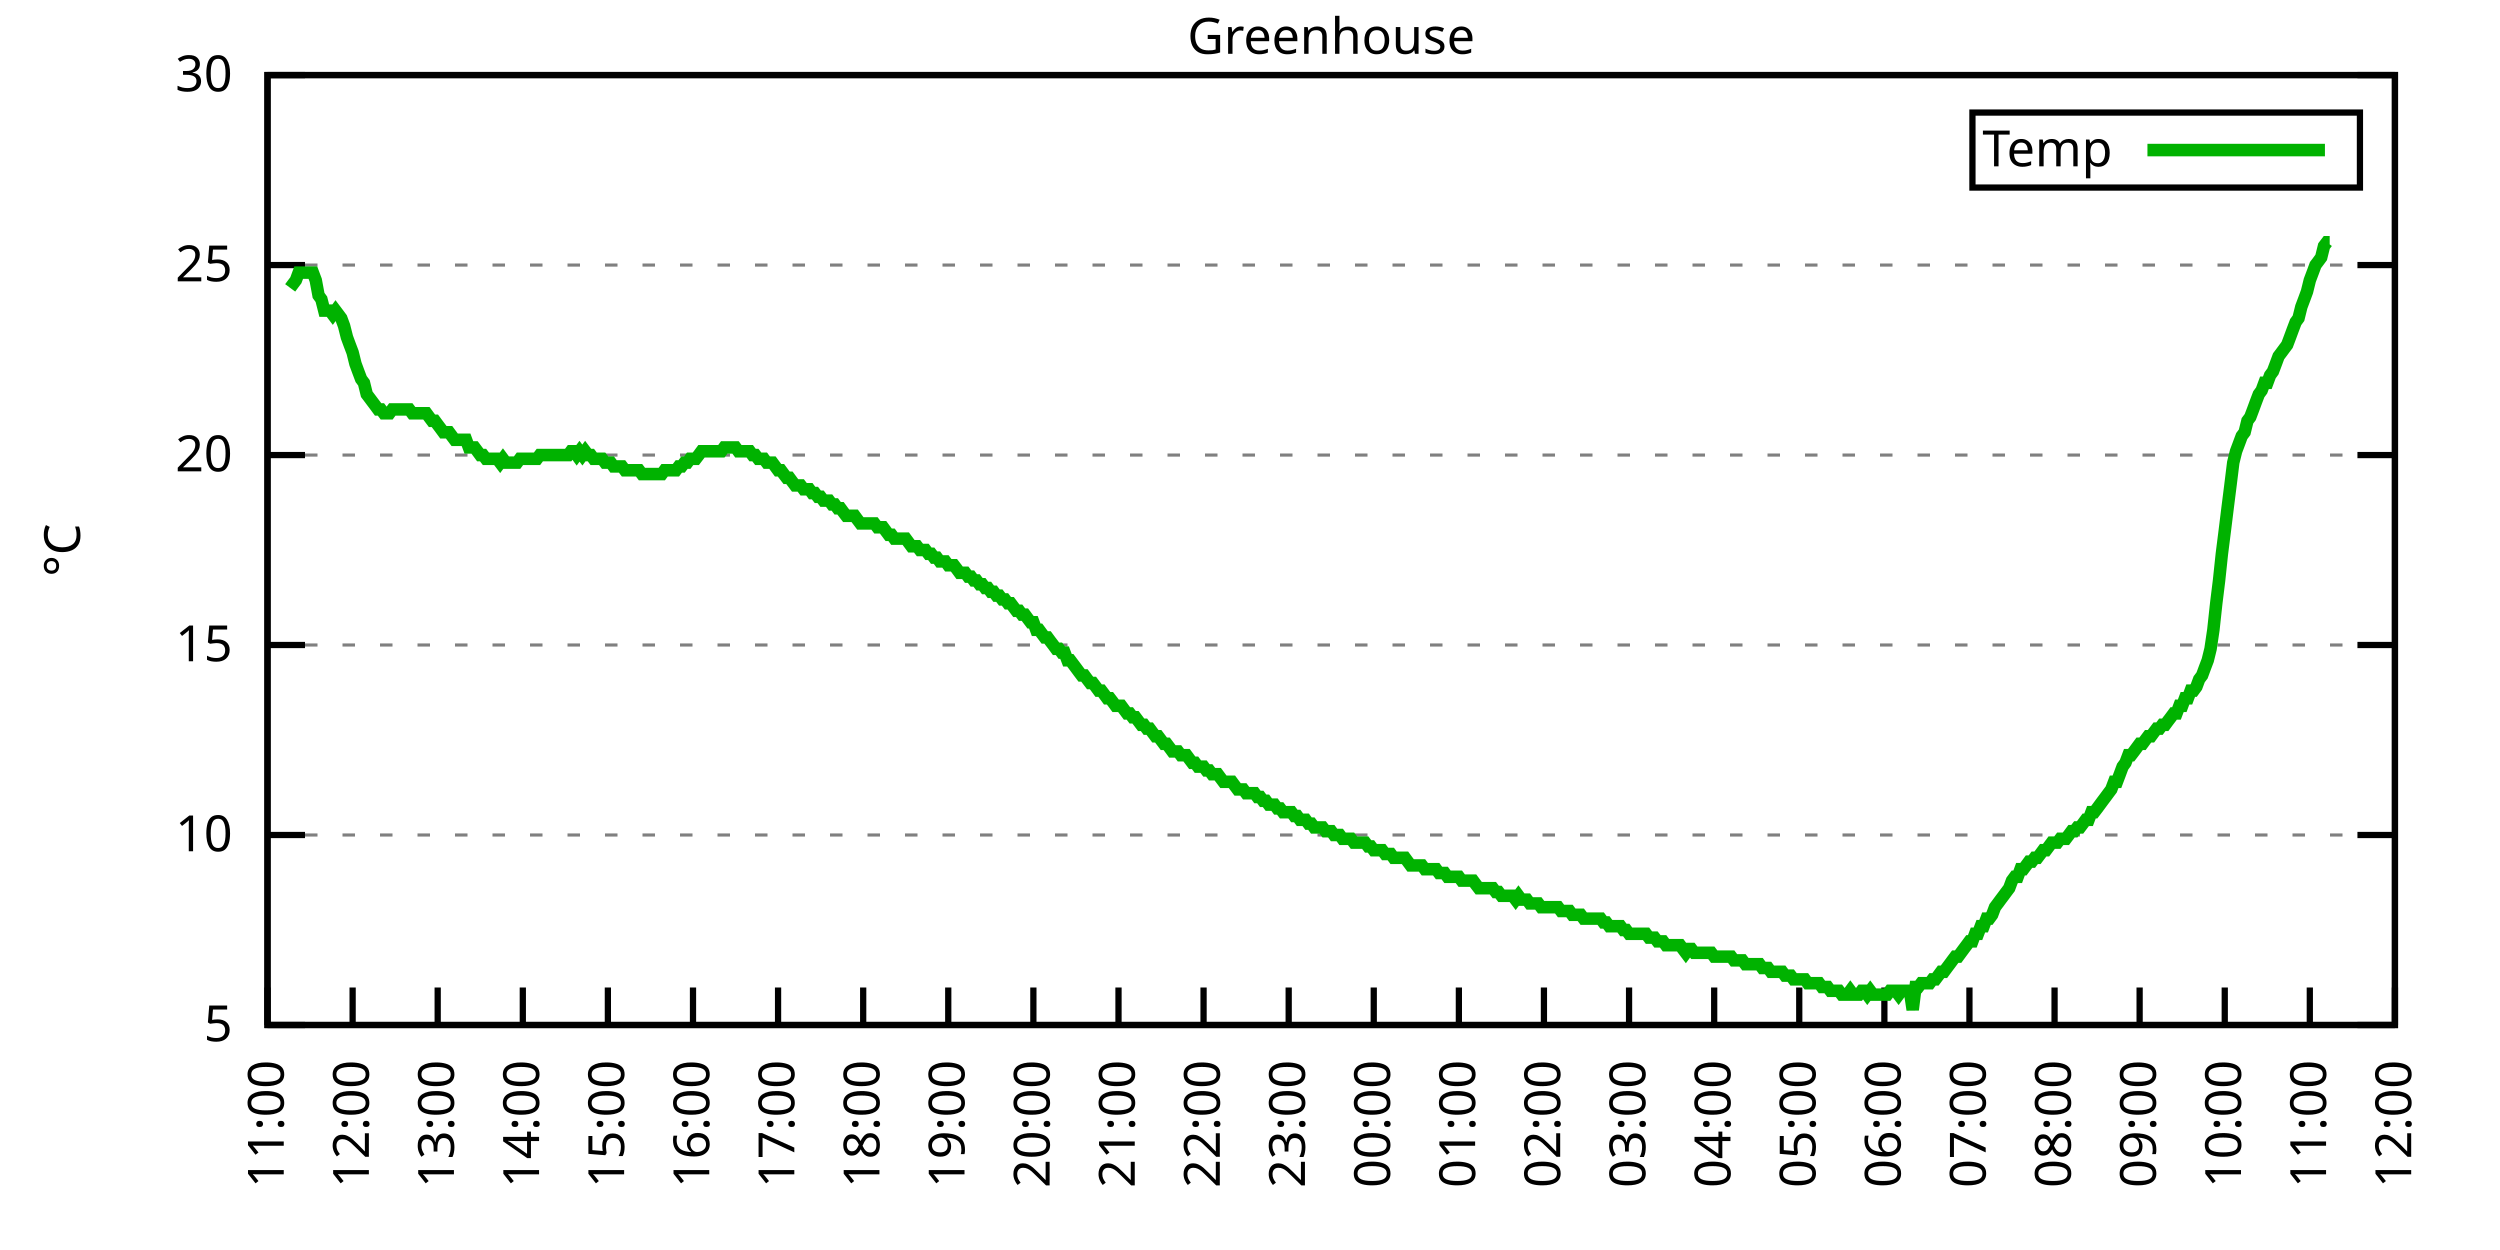
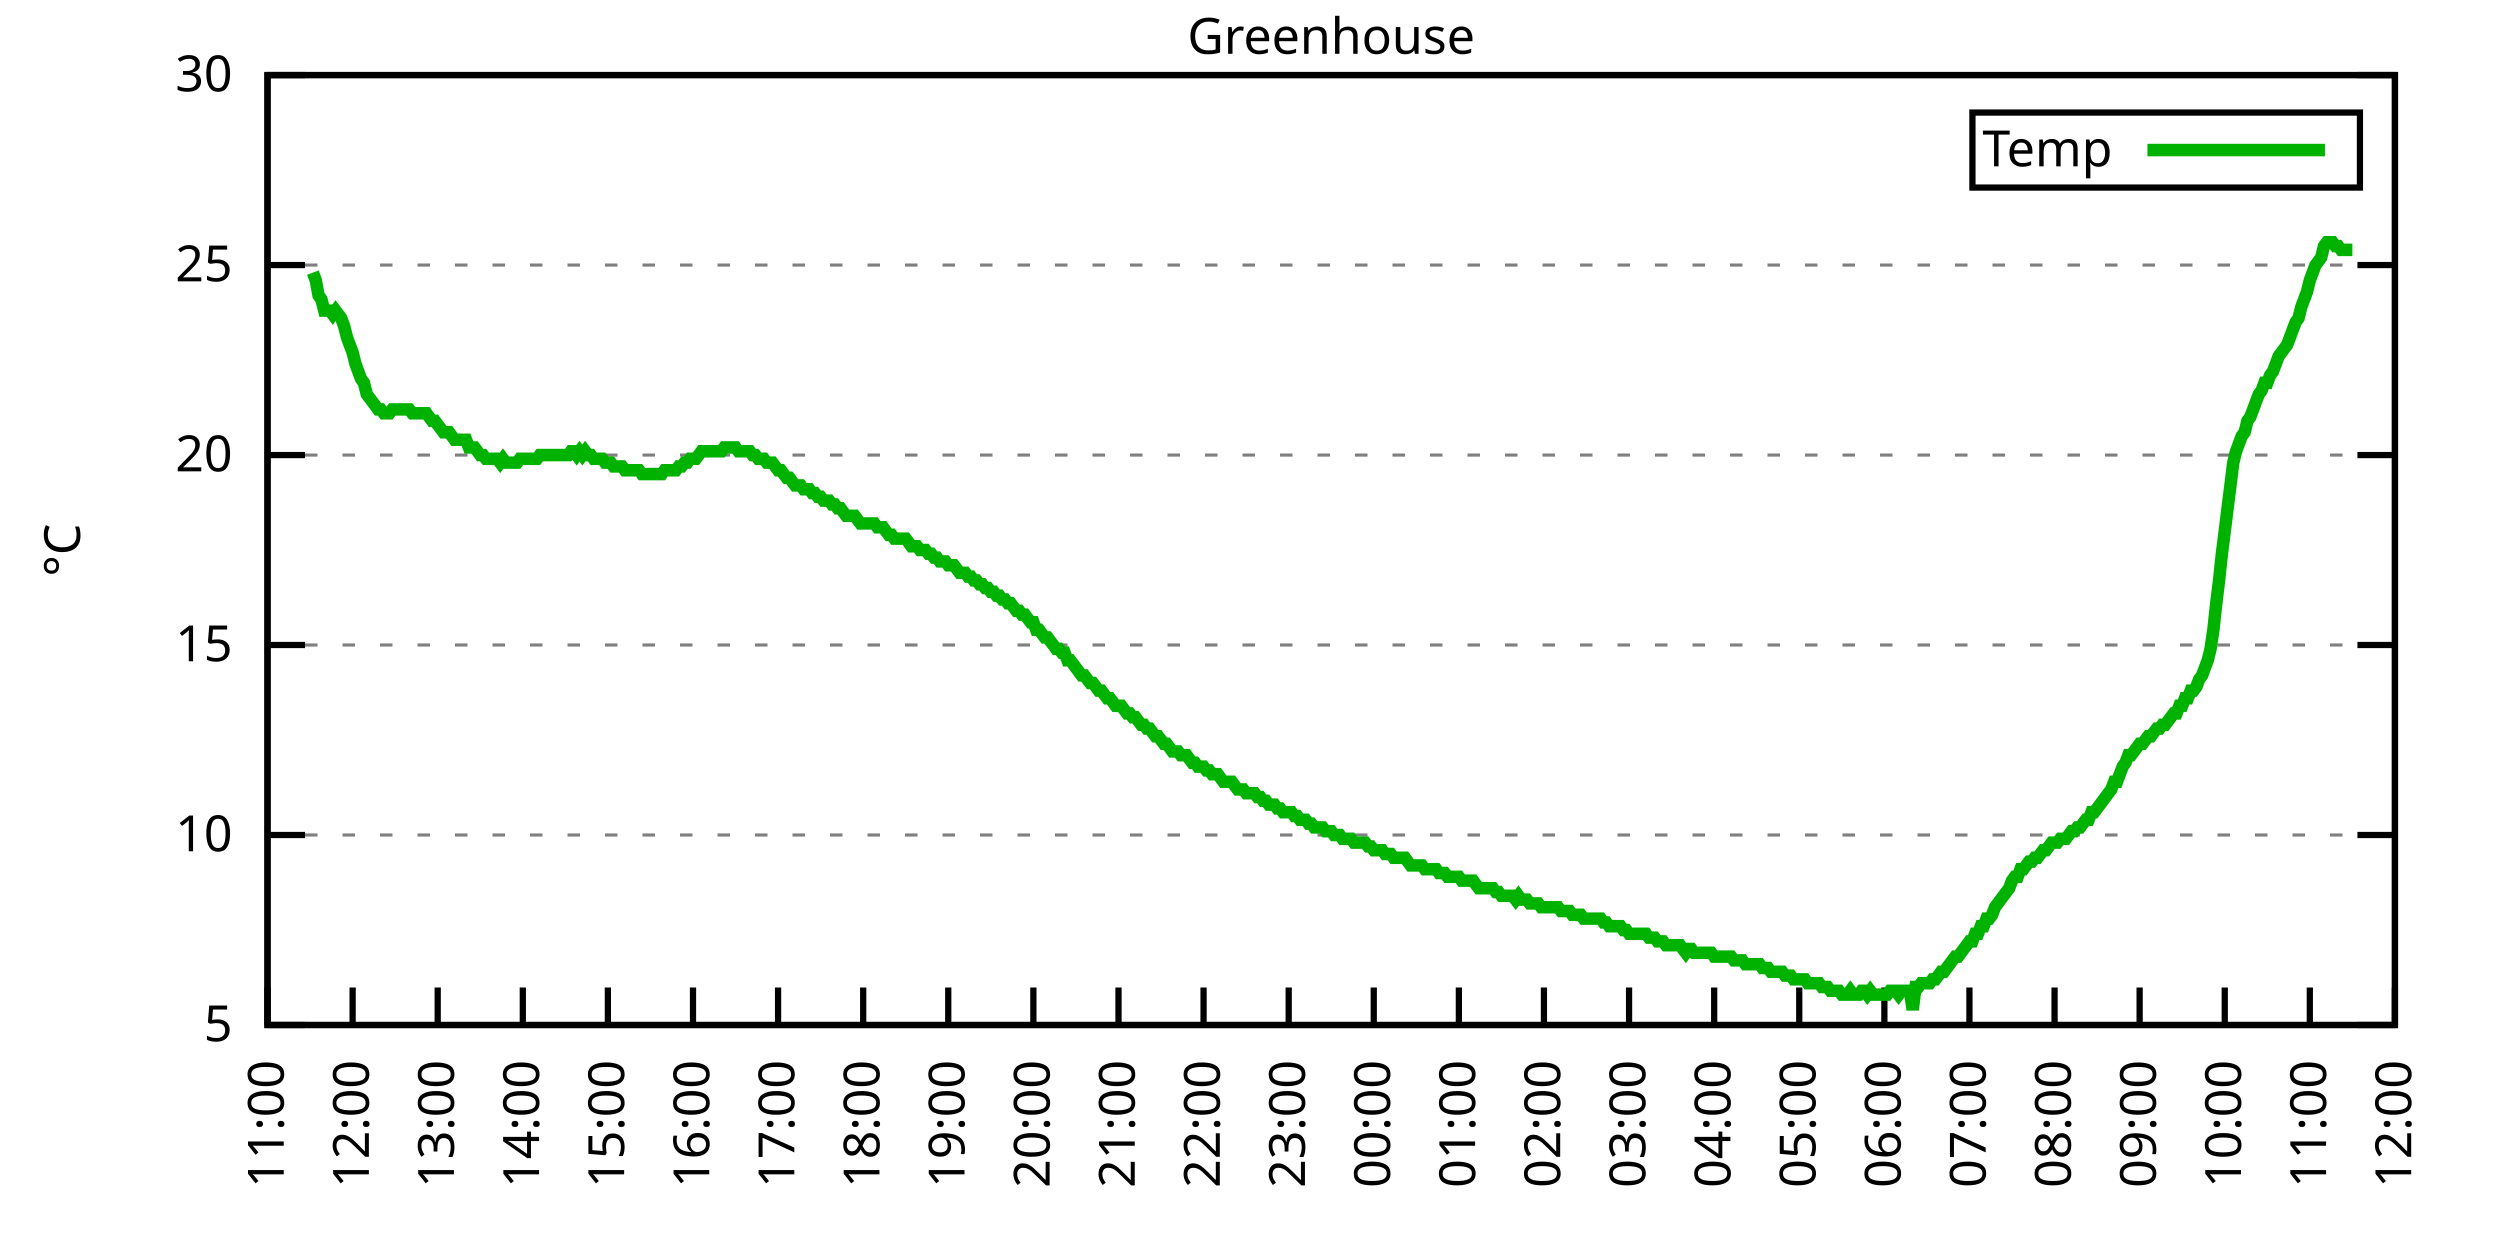
<svg xmlns="http://www.w3.org/2000/svg" xmlns:xlink="http://www.w3.org/1999/xlink" width="400" height="200" viewBox="0 0 400 200">
  <g id="gnuplot_canvas">
    <rect x="0" y="0" width="400" height="200" fill="none" />
    <defs>
      <circle id="gpDot" r="0.5" stroke-width="0.5" stroke="currentColor" />
      <path id="gpPt0" stroke-width="0.333" stroke="currentColor" d="M-1,0 h2 M0,-1 v2" />
      <path id="gpPt1" stroke-width="0.333" stroke="currentColor" d="M-1,-1 L1,1 M1,-1 L-1,1" />
      <path id="gpPt2" stroke-width="0.333" stroke="currentColor" d="M-1,0 L1,0 M0,-1 L0,1 M-1,-1 L1,1 M-1,1 L1,-1" />
      <rect id="gpPt3" stroke-width="0.333" stroke="currentColor" x="-1" y="-1" width="2" height="2" />
      <rect id="gpPt4" stroke-width="0.333" stroke="currentColor" fill="currentColor" x="-1" y="-1" width="2" height="2" />
      <circle id="gpPt5" stroke-width="0.333" stroke="currentColor" cx="0" cy="0" r="1" />
      <use xlink:href="#gpPt5" id="gpPt6" fill="currentColor" stroke="none" />
      <path id="gpPt7" stroke-width="0.333" stroke="currentColor" d="M0,-1.33 L-1.33,0.67 L1.33,0.67 z" />
      <use xlink:href="#gpPt7" id="gpPt8" fill="currentColor" stroke="none" />
      <use xlink:href="#gpPt7" id="gpPt9" stroke="currentColor" transform="rotate(180)" />
      <use xlink:href="#gpPt9" id="gpPt10" fill="currentColor" stroke="none" />
      <use xlink:href="#gpPt3" id="gpPt11" stroke="currentColor" transform="rotate(45)" />
      <use xlink:href="#gpPt11" id="gpPt12" fill="currentColor" stroke="none" />
      <path id="gpPt13" stroke-width="0.333" stroke="currentColor" d="M0,1.330 L1.265,0.411 L0.782,-1.067 L-0.782,-1.076 L-1.265,0.411 z" />
      <use xlink:href="#gpPt13" id="gpPt14" fill="currentColor" stroke="none" />
      <filter id="textbox" filterUnits="objectBoundingBox" x="0" y="0" height="1" width="1">
        <feFlood flood-color="white" flood-opacity="1" result="bgnd" />
        <feComposite in="SourceGraphic" in2="bgnd" operator="atop" />
      </filter>
      <filter id="greybox" filterUnits="objectBoundingBox" x="0" y="0" height="1" width="1">
        <feFlood flood-color="lightgrey" flood-opacity="1" result="grey" />
        <feComposite in="SourceGraphic" in2="grey" operator="atop" />
      </filter>
    </defs>
    <g fill="none" color="white" stroke="currentColor" stroke-width="1.00" stroke-linecap="butt" stroke-linejoin="miter">
</g>
    <g fill="none" color="black" stroke="currentColor" stroke-width="1.00" stroke-linecap="butt" stroke-linejoin="miter">
      <g stroke="none" shape-rendering="crispEdges">
        <polygon fill="rgb(255, 255, 255)" points="42.80,164.00 383.18,164.00 383.18,12.02 42.80,12.02 " />
      </g>
    </g>
    <g fill="none" color="black" stroke="currentColor" stroke-width="1.00" stroke-linecap="butt" stroke-linejoin="miter">
</g>
    <g fill="none" color="black" stroke="black" stroke-width="0.50" stroke-linecap="butt" stroke-linejoin="miter">
</g>
    <g fill="none" color="gray" stroke="currentColor" stroke-width="0.50" stroke-linecap="butt" stroke-linejoin="miter">
      <path stroke="gray" stroke-dasharray="2,4" class="gridline" d="M42.80,164.00 L383.19,164.00  " />
    </g>
    <g fill="none" color="gray" stroke="gray" stroke-width="1.00" stroke-linecap="butt" stroke-linejoin="miter">
</g>
    <g fill="none" color="black" stroke="currentColor" stroke-width="1.00" stroke-linecap="butt" stroke-linejoin="miter">
      <path stroke="black" d="M42.80,164.00 L48.80,164.00 M383.19,164.00 L377.19,164.00  " />
      <g transform="translate(37.20,166.60)" stroke="none" fill="black" font-family="Sans" font-size="8.00" text-anchor="end">
        <text>
          <tspan font-family="Sans"> 5</tspan>
        </text>
      </g>
    </g>
    <g fill="none" color="black" stroke="currentColor" stroke-width="1.00" stroke-linecap="butt" stroke-linejoin="miter">
</g>
    <g fill="none" color="black" stroke="black" stroke-width="0.50" stroke-linecap="butt" stroke-linejoin="miter">
</g>
    <g fill="none" color="gray" stroke="currentColor" stroke-width="0.50" stroke-linecap="butt" stroke-linejoin="miter">
      <path stroke="gray" stroke-dasharray="2,4" class="gridline" d="M42.80,133.60 L383.19,133.60  " />
    </g>
    <g fill="none" color="gray" stroke="gray" stroke-width="1.00" stroke-linecap="butt" stroke-linejoin="miter">
</g>
    <g fill="none" color="black" stroke="currentColor" stroke-width="1.00" stroke-linecap="butt" stroke-linejoin="miter">
      <path stroke="black" d="M42.80,133.60 L48.80,133.60 M383.19,133.60 L377.19,133.60  " />
      <g transform="translate(37.20,136.20)" stroke="none" fill="black" font-family="Sans" font-size="8.00" text-anchor="end">
        <text>
          <tspan font-family="Sans"> 10</tspan>
        </text>
      </g>
    </g>
    <g fill="none" color="black" stroke="currentColor" stroke-width="1.00" stroke-linecap="butt" stroke-linejoin="miter">
</g>
    <g fill="none" color="black" stroke="black" stroke-width="0.50" stroke-linecap="butt" stroke-linejoin="miter">
</g>
    <g fill="none" color="gray" stroke="currentColor" stroke-width="0.50" stroke-linecap="butt" stroke-linejoin="miter">
      <path stroke="gray" stroke-dasharray="2,4" class="gridline" d="M42.80,103.20 L383.19,103.20  " />
    </g>
    <g fill="none" color="gray" stroke="gray" stroke-width="1.00" stroke-linecap="butt" stroke-linejoin="miter">
</g>
    <g fill="none" color="black" stroke="currentColor" stroke-width="1.00" stroke-linecap="butt" stroke-linejoin="miter">
      <path stroke="black" d="M42.80,103.20 L48.80,103.20 M383.19,103.20 L377.19,103.20  " />
      <g transform="translate(37.20,105.80)" stroke="none" fill="black" font-family="Sans" font-size="8.00" text-anchor="end">
        <text>
          <tspan font-family="Sans"> 15</tspan>
        </text>
      </g>
    </g>
    <g fill="none" color="black" stroke="currentColor" stroke-width="1.00" stroke-linecap="butt" stroke-linejoin="miter">
</g>
    <g fill="none" color="black" stroke="black" stroke-width="0.50" stroke-linecap="butt" stroke-linejoin="miter">
</g>
    <g fill="none" color="gray" stroke="currentColor" stroke-width="0.50" stroke-linecap="butt" stroke-linejoin="miter">
      <path stroke="gray" stroke-dasharray="2,4" class="gridline" d="M42.80,72.81 L383.19,72.81  " />
    </g>
    <g fill="none" color="gray" stroke="gray" stroke-width="1.00" stroke-linecap="butt" stroke-linejoin="miter">
</g>
    <g fill="none" color="black" stroke="currentColor" stroke-width="1.00" stroke-linecap="butt" stroke-linejoin="miter">
      <path stroke="black" d="M42.80,72.81 L48.80,72.81 M383.19,72.81 L377.19,72.81  " />
      <g transform="translate(37.20,75.41)" stroke="none" fill="black" font-family="Sans" font-size="8.00" text-anchor="end">
        <text>
          <tspan font-family="Sans"> 20</tspan>
        </text>
      </g>
    </g>
    <g fill="none" color="black" stroke="currentColor" stroke-width="1.00" stroke-linecap="butt" stroke-linejoin="miter">
</g>
    <g fill="none" color="black" stroke="black" stroke-width="0.50" stroke-linecap="butt" stroke-linejoin="miter">
</g>
    <g fill="none" color="gray" stroke="currentColor" stroke-width="0.50" stroke-linecap="butt" stroke-linejoin="miter">
      <path stroke="gray" stroke-dasharray="2,4" class="gridline" d="M42.80,42.41 L383.19,42.41  " />
    </g>
    <g fill="none" color="gray" stroke="gray" stroke-width="1.00" stroke-linecap="butt" stroke-linejoin="miter">
</g>
    <g fill="none" color="black" stroke="currentColor" stroke-width="1.00" stroke-linecap="butt" stroke-linejoin="miter">
      <path stroke="black" d="M42.80,42.41 L48.80,42.41 M383.19,42.41 L377.19,42.41  " />
      <g transform="translate(37.20,45.01)" stroke="none" fill="black" font-family="Sans" font-size="8.00" text-anchor="end">
        <text>
          <tspan font-family="Sans"> 25</tspan>
        </text>
      </g>
    </g>
    <g fill="none" color="black" stroke="currentColor" stroke-width="1.00" stroke-linecap="butt" stroke-linejoin="miter">
</g>
    <g fill="none" color="black" stroke="black" stroke-width="0.50" stroke-linecap="butt" stroke-linejoin="miter">
</g>
    <g fill="none" color="gray" stroke="currentColor" stroke-width="0.50" stroke-linecap="butt" stroke-linejoin="miter">
      <path stroke="gray" stroke-dasharray="2,4" class="gridline" d="M42.80,12.01 L383.19,12.01  " />
    </g>
    <g fill="none" color="gray" stroke="gray" stroke-width="1.00" stroke-linecap="butt" stroke-linejoin="miter">
</g>
    <g fill="none" color="black" stroke="currentColor" stroke-width="1.00" stroke-linecap="butt" stroke-linejoin="miter">
      <path stroke="black" d="M42.80,12.01 L48.80,12.01 M383.19,12.01 L377.19,12.01  " />
      <g transform="translate(37.20,14.61)" stroke="none" fill="black" font-family="Sans" font-size="8.00" text-anchor="end">
        <text>
          <tspan font-family="Sans"> 30</tspan>
        </text>
      </g>
    </g>
    <g fill="none" color="black" stroke="currentColor" stroke-width="1.00" stroke-linecap="butt" stroke-linejoin="miter">
      <path stroke="black" d="M42.80,164.00 L42.80,158.00  " />
      <g transform="translate(45.40,169.60) rotate(270.00)" stroke="none" fill="black" font-family="Sans" font-size="8.00" text-anchor="end">
        <text>
          <tspan font-family="Sans">11:00</tspan>
        </text>
      </g>
    </g>
    <g fill="none" color="black" stroke="currentColor" stroke-width="1.00" stroke-linecap="butt" stroke-linejoin="miter">
      <path stroke="black" d="M56.42,164.00 L56.42,158.00  " />
      <g transform="translate(59.02,169.60) rotate(270.00)" stroke="none" fill="black" font-family="Sans" font-size="8.00" text-anchor="end">
        <text>
          <tspan font-family="Sans">12:00</tspan>
        </text>
      </g>
    </g>
    <g fill="none" color="black" stroke="currentColor" stroke-width="1.00" stroke-linecap="butt" stroke-linejoin="miter">
      <path stroke="black" d="M70.03,164.00 L70.03,158.00  " />
      <g transform="translate(72.63,169.60) rotate(270.00)" stroke="none" fill="black" font-family="Sans" font-size="8.00" text-anchor="end">
        <text>
          <tspan font-family="Sans">13:00</tspan>
        </text>
      </g>
    </g>
    <g fill="none" color="black" stroke="currentColor" stroke-width="1.00" stroke-linecap="butt" stroke-linejoin="miter">
      <path stroke="black" d="M83.65,164.00 L83.65,158.00  " />
      <g transform="translate(86.25,169.60) rotate(270.00)" stroke="none" fill="black" font-family="Sans" font-size="8.00" text-anchor="end">
        <text>
          <tspan font-family="Sans">14:00</tspan>
        </text>
      </g>
    </g>
    <g fill="none" color="black" stroke="currentColor" stroke-width="1.00" stroke-linecap="butt" stroke-linejoin="miter">
      <path stroke="black" d="M97.26,164.00 L97.26,158.00  " />
      <g transform="translate(99.86,169.60) rotate(270.00)" stroke="none" fill="black" font-family="Sans" font-size="8.00" text-anchor="end">
        <text>
          <tspan font-family="Sans">15:00</tspan>
        </text>
      </g>
    </g>
    <g fill="none" color="black" stroke="currentColor" stroke-width="1.00" stroke-linecap="butt" stroke-linejoin="miter">
      <path stroke="black" d="M110.88,164.00 L110.88,158.00  " />
      <g transform="translate(113.48,169.60) rotate(270.00)" stroke="none" fill="black" font-family="Sans" font-size="8.00" text-anchor="end">
        <text>
          <tspan font-family="Sans">16:00</tspan>
        </text>
      </g>
    </g>
    <g fill="none" color="black" stroke="currentColor" stroke-width="1.00" stroke-linecap="butt" stroke-linejoin="miter">
      <path stroke="black" d="M124.49,164.00 L124.49,158.00  " />
      <g transform="translate(127.09,169.60) rotate(270.00)" stroke="none" fill="black" font-family="Sans" font-size="8.00" text-anchor="end">
        <text>
          <tspan font-family="Sans">17:00</tspan>
        </text>
      </g>
    </g>
    <g fill="none" color="black" stroke="currentColor" stroke-width="1.00" stroke-linecap="butt" stroke-linejoin="miter">
      <path stroke="black" d="M138.11,164.00 L138.11,158.00  " />
      <g transform="translate(140.71,169.60) rotate(270.00)" stroke="none" fill="black" font-family="Sans" font-size="8.00" text-anchor="end">
        <text>
          <tspan font-family="Sans">18:00</tspan>
        </text>
      </g>
    </g>
    <g fill="none" color="black" stroke="currentColor" stroke-width="1.00" stroke-linecap="butt" stroke-linejoin="miter">
      <path stroke="black" d="M151.72,164.00 L151.72,158.00  " />
      <g transform="translate(154.32,169.60) rotate(270.00)" stroke="none" fill="black" font-family="Sans" font-size="8.00" text-anchor="end">
        <text>
          <tspan font-family="Sans">19:00</tspan>
        </text>
      </g>
    </g>
    <g fill="none" color="black" stroke="currentColor" stroke-width="1.00" stroke-linecap="butt" stroke-linejoin="miter">
      <path stroke="black" d="M165.34,164.00 L165.34,158.00  " />
      <g transform="translate(167.94,169.60) rotate(270.00)" stroke="none" fill="black" font-family="Sans" font-size="8.00" text-anchor="end">
        <text>
          <tspan font-family="Sans">20:00</tspan>
        </text>
      </g>
    </g>
    <g fill="none" color="black" stroke="currentColor" stroke-width="1.00" stroke-linecap="butt" stroke-linejoin="miter">
      <path stroke="black" d="M178.96,164.00 L178.96,158.00  " />
      <g transform="translate(181.56,169.60) rotate(270.00)" stroke="none" fill="black" font-family="Sans" font-size="8.00" text-anchor="end">
        <text>
          <tspan font-family="Sans">21:00</tspan>
        </text>
      </g>
    </g>
    <g fill="none" color="black" stroke="currentColor" stroke-width="1.00" stroke-linecap="butt" stroke-linejoin="miter">
      <path stroke="black" d="M192.57,164.00 L192.57,158.00  " />
      <g transform="translate(195.17,169.60) rotate(270.00)" stroke="none" fill="black" font-family="Sans" font-size="8.00" text-anchor="end">
        <text>
          <tspan font-family="Sans">22:00</tspan>
        </text>
      </g>
    </g>
    <g fill="none" color="black" stroke="currentColor" stroke-width="1.00" stroke-linecap="butt" stroke-linejoin="miter">
      <path stroke="black" d="M206.19,164.00 L206.19,158.00  " />
      <g transform="translate(208.79,169.60) rotate(270.00)" stroke="none" fill="black" font-family="Sans" font-size="8.00" text-anchor="end">
        <text>
          <tspan font-family="Sans">23:00</tspan>
        </text>
      </g>
    </g>
    <g fill="none" color="black" stroke="currentColor" stroke-width="1.00" stroke-linecap="butt" stroke-linejoin="miter">
      <path stroke="black" d="M219.80,164.00 L219.80,158.00  " />
      <g transform="translate(222.40,169.60) rotate(270.00)" stroke="none" fill="black" font-family="Sans" font-size="8.00" text-anchor="end">
        <text>
          <tspan font-family="Sans">00:00</tspan>
        </text>
      </g>
    </g>
    <g fill="none" color="black" stroke="currentColor" stroke-width="1.00" stroke-linecap="butt" stroke-linejoin="miter">
      <path stroke="black" d="M233.42,164.00 L233.42,158.00  " />
      <g transform="translate(236.02,169.60) rotate(270.00)" stroke="none" fill="black" font-family="Sans" font-size="8.00" text-anchor="end">
        <text>
          <tspan font-family="Sans">01:00</tspan>
        </text>
      </g>
    </g>
    <g fill="none" color="black" stroke="currentColor" stroke-width="1.00" stroke-linecap="butt" stroke-linejoin="miter">
      <path stroke="black" d="M247.03,164.00 L247.03,158.00  " />
      <g transform="translate(249.63,169.60) rotate(270.00)" stroke="none" fill="black" font-family="Sans" font-size="8.00" text-anchor="end">
        <text>
          <tspan font-family="Sans">02:00</tspan>
        </text>
      </g>
    </g>
    <g fill="none" color="black" stroke="currentColor" stroke-width="1.00" stroke-linecap="butt" stroke-linejoin="miter">
      <path stroke="black" d="M260.65,164.00 L260.65,158.00  " />
      <g transform="translate(263.25,169.60) rotate(270.00)" stroke="none" fill="black" font-family="Sans" font-size="8.00" text-anchor="end">
        <text>
          <tspan font-family="Sans">03:00</tspan>
        </text>
      </g>
    </g>
    <g fill="none" color="black" stroke="currentColor" stroke-width="1.00" stroke-linecap="butt" stroke-linejoin="miter">
      <path stroke="black" d="M274.27,164.00 L274.27,158.00  " />
      <g transform="translate(276.87,169.60) rotate(270.00)" stroke="none" fill="black" font-family="Sans" font-size="8.00" text-anchor="end">
        <text>
          <tspan font-family="Sans">04:00</tspan>
        </text>
      </g>
    </g>
    <g fill="none" color="black" stroke="currentColor" stroke-width="1.00" stroke-linecap="butt" stroke-linejoin="miter">
      <path stroke="black" d="M287.88,164.00 L287.88,158.00  " />
      <g transform="translate(290.48,169.60) rotate(270.00)" stroke="none" fill="black" font-family="Sans" font-size="8.00" text-anchor="end">
        <text>
          <tspan font-family="Sans">05:00</tspan>
        </text>
      </g>
    </g>
    <g fill="none" color="black" stroke="currentColor" stroke-width="1.00" stroke-linecap="butt" stroke-linejoin="miter">
      <path stroke="black" d="M301.50,164.00 L301.50,158.00  " />
      <g transform="translate(304.10,169.60) rotate(270.00)" stroke="none" fill="black" font-family="Sans" font-size="8.00" text-anchor="end">
        <text>
          <tspan font-family="Sans">06:00</tspan>
        </text>
      </g>
    </g>
    <g fill="none" color="black" stroke="currentColor" stroke-width="1.00" stroke-linecap="butt" stroke-linejoin="miter">
      <path stroke="black" d="M315.11,164.00 L315.11,158.00  " />
      <g transform="translate(317.71,169.60) rotate(270.00)" stroke="none" fill="black" font-family="Sans" font-size="8.00" text-anchor="end">
        <text>
          <tspan font-family="Sans">07:00</tspan>
        </text>
      </g>
    </g>
    <g fill="none" color="black" stroke="currentColor" stroke-width="1.00" stroke-linecap="butt" stroke-linejoin="miter">
      <path stroke="black" d="M328.73,164.00 L328.73,158.00  " />
      <g transform="translate(331.33,169.60) rotate(270.00)" stroke="none" fill="black" font-family="Sans" font-size="8.00" text-anchor="end">
        <text>
          <tspan font-family="Sans">08:00</tspan>
        </text>
      </g>
    </g>
    <g fill="none" color="black" stroke="currentColor" stroke-width="1.00" stroke-linecap="butt" stroke-linejoin="miter">
      <path stroke="black" d="M342.34,164.00 L342.34,158.00  " />
      <g transform="translate(344.94,169.60) rotate(270.00)" stroke="none" fill="black" font-family="Sans" font-size="8.00" text-anchor="end">
        <text>
          <tspan font-family="Sans">09:00</tspan>
        </text>
      </g>
    </g>
    <g fill="none" color="black" stroke="currentColor" stroke-width="1.00" stroke-linecap="butt" stroke-linejoin="miter">
      <path stroke="black" d="M355.96,164.00 L355.96,158.00  " />
      <g transform="translate(358.56,169.60) rotate(270.00)" stroke="none" fill="black" font-family="Sans" font-size="8.00" text-anchor="end">
        <text>
          <tspan font-family="Sans">10:00</tspan>
        </text>
      </g>
    </g>
    <g fill="none" color="black" stroke="currentColor" stroke-width="1.00" stroke-linecap="butt" stroke-linejoin="miter">
      <path stroke="black" d="M369.57,164.00 L369.57,158.00  " />
      <g transform="translate(372.17,169.60) rotate(270.00)" stroke="none" fill="black" font-family="Sans" font-size="8.00" text-anchor="end">
        <text>
          <tspan font-family="Sans">11:00</tspan>
        </text>
      </g>
    </g>
    <g fill="none" color="black" stroke="currentColor" stroke-width="1.00" stroke-linecap="butt" stroke-linejoin="miter">
      <path stroke="black" d="M383.19,164.00 L383.19,158.00  " />
      <g transform="translate(385.79,169.60) rotate(270.00)" stroke="none" fill="black" font-family="Sans" font-size="8.00" text-anchor="end">
        <text>
          <tspan font-family="Sans">12:00</tspan>
        </text>
      </g>
    </g>
    <g fill="none" color="black" stroke="currentColor" stroke-width="1.00" stroke-linecap="butt" stroke-linejoin="miter">
</g>
    <g fill="none" color="black" stroke="currentColor" stroke-width="1.00" stroke-linecap="butt" stroke-linejoin="miter">
      <path stroke="black" d="M42.80,12.01 L42.80,164.00 L383.19,164.00 L383.19,12.01 L42.80,12.01 Z  " />
    </g>
    <g fill="none" color="black" stroke="currentColor" stroke-width="1.00" stroke-linecap="butt" stroke-linejoin="miter">
</g>
    <g fill="none" color="black" stroke="currentColor" stroke-width="1.00" stroke-linecap="butt" stroke-linejoin="miter">
      <path stroke="black" d="M315.59,30.01 L315.59,18.01 L377.59,18.01 L377.59,30.01 L315.59,30.01 Z  " />
    </g>
    <g id="Greenhouse_plot_1">
      <g fill="none" color="white" stroke="black" stroke-width="2.00" stroke-linecap="butt" stroke-linejoin="miter">
</g>
      <g fill="none" color="black" stroke="currentColor" stroke-width="2.00" stroke-linecap="butt" stroke-linejoin="miter">
        <g transform="translate(337.99,26.61)" stroke="none" fill="black" font-family="Sans" font-size="8.00" text-anchor="end">
          <text>
            <tspan font-family="Sans">Temp</tspan>
          </text>
        </g>
      </g>
      <g fill="none" color="black" stroke="currentColor" stroke-width="2.00" stroke-linecap="butt" stroke-linejoin="miter">
-         <path stroke="rgb(  0, 178,   0)" d="M343.59,24.01 L371.99,24.01 M46.43,46.06 L46.88,45.45 L47.34,44.84 L47.79,43.62 L48.25,43.62 L48.70,43.62   L49.15,43.62 L49.61,43.62 L50.06,43.62 L50.52,44.84 L50.97,47.27 L51.42,47.88 L51.88,49.70 L52.33,49.70   L52.78,49.70 L53.24,50.31 L53.69,49.70 L54.15,50.31 L54.60,50.92 L55.05,52.14 L55.51,53.96 L55.96,55.18   L56.42,56.39 L56.87,58.21 L57.32,59.43 L57.78,60.65 L58.23,61.25 L58.68,63.08 L59.14,63.69 L59.59,64.29   L60.05,64.90 L60.50,65.51 L60.95,65.51 L61.41,66.12 L61.86,66.12 L62.32,66.12 L62.77,65.51 L63.22,65.51   L63.68,65.51 L64.13,65.51 L64.58,65.51 L65.04,65.51 L65.49,65.51 L65.95,66.12 L66.40,66.12 L66.85,66.12   L67.31,66.12 L67.76,66.12 L68.22,66.12 L68.67,66.73 L69.12,67.33 L69.58,67.33 L70.03,67.94 L70.49,68.55   L70.94,69.16 L71.39,69.16 L71.85,69.16 L72.30,69.77 L72.75,70.37 L73.21,70.37 L73.66,70.37 L74.12,70.37   L74.57,70.37 L75.02,71.59 L75.48,71.59 L75.93,71.59 L76.39,72.20 L76.84,72.81 L77.29,72.81 L77.75,73.41   L78.20,73.41 L78.65,73.41 L79.11,73.41 L79.56,73.41 L80.02,74.02 L80.47,73.41 L80.92,74.02 L81.38,74.02   L81.83,74.02 L82.29,74.02 L82.74,74.02 L83.19,73.41 L83.65,73.41 L84.10,73.41 L84.55,73.41 L85.01,73.41   L85.46,73.41 L85.92,73.41 L86.37,72.81 L86.82,72.81 L87.28,72.81 L87.73,72.81 L88.19,72.81 L88.64,72.81   L89.09,72.81 L89.55,72.81 L90.00,72.81 L90.45,72.81 L90.91,72.81 L91.36,72.20 L91.82,72.20 L92.27,72.81   L92.72,72.20 L93.18,72.81 L93.63,72.20 L94.09,72.81 L94.54,72.81 L94.99,73.41 L95.45,73.41 L95.90,73.41   L96.35,73.41 L96.81,74.02 L97.26,74.02 L97.72,74.02 L98.17,74.63 L98.62,74.63 L99.08,74.63 L99.53,74.63   L99.99,75.24 L100.44,75.24 L100.89,75.24 L101.35,75.24 L101.80,75.24 L102.25,75.24 L102.71,75.85 L103.16,75.85   L103.62,75.85 L104.07,75.85 L104.52,75.85 L104.98,75.85 L105.43,75.85 L105.89,75.85 L106.34,75.24 L106.79,75.24   L107.25,75.24 L107.70,75.24 L108.15,75.24 L108.61,74.63 L109.06,74.63 L109.52,74.02 L109.97,74.02 L110.42,73.41   L110.88,73.41 L111.33,73.41 L111.79,72.81 L112.24,72.20 L112.69,72.20 L113.15,72.20 L113.60,72.20 L114.05,72.20   L114.51,72.20 L114.96,72.20 L115.42,72.20 L115.87,71.59 L116.32,71.59 L116.78,71.59 L117.23,71.59 L117.69,71.59   L118.14,72.20 L118.59,72.20 L119.05,72.20 L119.50,72.20 L119.96,72.20 L120.41,72.81 L120.86,72.81 L121.32,73.41   L121.77,73.41 L122.22,73.41 L122.68,74.02 L123.13,74.02 L123.59,74.02 L124.04,74.63 L124.49,75.24 L124.95,75.24   L125.40,75.85 L125.86,76.45 L126.31,76.45 L126.76,77.06 L127.22,77.67 L127.67,77.67 L128.12,77.67 L128.58,78.28   L129.03,78.28 L129.49,78.28 L129.94,78.89 L130.39,78.89 L130.85,79.49 L131.30,79.49 L131.76,80.10 L132.21,80.10   L132.66,80.10 L133.12,80.71 L133.57,80.71 L134.02,81.32 L134.48,81.32 L134.93,81.93 L135.39,82.53 L135.84,82.53   L136.29,82.53 L136.75,82.53 L137.20,83.14 L137.66,83.75 L138.11,83.75 L138.56,83.75 L139.02,83.75 L139.47,83.75   L139.92,83.75 L140.38,84.36 L140.83,84.36 L141.29,84.36 L141.74,84.97 L142.19,85.57 L142.65,85.57 L143.10,86.18   L143.56,86.18 L144.01,86.18 L144.46,86.18 L144.92,86.18 L145.37,86.79 L145.82,87.40 L146.28,87.40 L146.73,87.40   L147.19,88.00 L147.64,88.00 L148.09,88.00 L148.55,88.61 L149.00,88.61 L149.46,89.22 L149.91,89.22 L150.36,89.83   L150.82,89.83 L151.27,89.83 L151.72,90.44 L152.18,90.44 L152.63,90.44 L153.09,91.04 L153.54,91.65 L153.99,91.65   L154.45,91.65 L154.90,92.26 L155.36,92.26 L155.81,92.87 L156.26,92.87 L156.72,93.48 L157.17,93.48 L157.62,94.08   L158.08,94.08 L158.53,94.69 L158.99,94.69 L159.44,95.30 L159.89,95.30 L160.35,95.91 L160.80,95.91 L161.26,96.52   L161.71,96.52 L162.16,97.12 L162.62,97.73 L163.07,97.73 L163.52,98.34 L163.98,98.34 L164.43,98.95 L164.89,99.56   L165.34,99.56 L165.79,100.77 L166.25,100.77 L166.70,101.38 L167.16,101.99 L167.61,101.99 L168.06,102.60 L168.52,103.20   L168.97,103.81 L169.43,103.81 L169.88,104.42 L170.33,104.42 L170.79,105.64 L171.24,105.64 L171.69,106.24 L172.15,106.85   L172.60,107.46 L173.06,108.07 L173.51,108.07 L173.96,108.68 L174.42,109.28 L174.87,109.28 L175.33,109.89 L175.78,110.50   L176.23,110.50 L176.69,111.11 L177.14,111.72 L177.59,111.72 L178.05,112.32 L178.50,112.93 L178.96,112.93 L179.41,112.93   L179.86,113.54 L180.32,114.15 L180.77,114.15 L181.23,114.76 L181.68,114.76 L182.13,115.36 L182.59,115.97 L183.04,115.97   L183.49,116.58 L183.95,116.58 L184.40,117.19 L184.86,117.80 L185.31,117.80 L185.76,118.40 L186.22,119.01 L186.67,119.01   L187.13,119.62 L187.58,120.23 L188.03,120.23 L188.49,120.23 L188.94,120.83 L189.39,120.83 L189.85,120.83 L190.30,121.44   L190.76,122.05 L191.21,122.05 L191.66,122.66 L192.12,122.66 L192.57,122.66 L193.03,123.27 L193.48,123.27 L193.93,123.87   L194.39,123.87 L194.84,123.87 L195.29,124.48 L195.75,125.09 L196.20,125.09 L196.66,125.09 L197.11,125.09 L197.56,125.70   L198.02,126.31 L198.47,126.31 L198.93,126.31 L199.38,126.91 L199.83,126.91 L200.29,126.91 L200.74,126.91 L201.19,127.52   L201.65,127.52 L202.10,128.13 L202.56,128.13 L203.01,128.74 L203.46,128.74 L203.92,128.74 L204.37,129.35 L204.83,129.35   L205.28,129.95 L205.73,129.95 L206.19,129.95 L206.64,129.95 L207.09,130.56 L207.55,130.56 L208.00,131.17 L208.46,131.17   L208.91,131.17 L209.36,131.78 L209.82,131.78 L210.27,132.39 L210.73,132.39 L211.18,132.39 L211.63,132.39 L212.09,132.99   L212.54,132.99 L213.00,132.99 L213.45,133.60 L213.90,133.60 L214.36,133.60 L214.81,134.21 L215.26,134.21 L215.72,134.21   L216.17,134.21 L216.63,134.82 L217.08,134.82 L217.53,134.82 L217.99,134.82 L218.44,134.82 L218.90,135.43 L219.35,135.43   L219.80,136.03 L220.26,136.03 L220.71,136.03 L221.16,136.03 L221.62,136.64 L222.07,136.64 L222.53,136.64 L222.98,137.25   L223.43,137.25 L223.89,137.25 L224.34,137.25 L224.80,137.25 L225.25,137.86 L225.70,138.47 L226.16,138.47 L226.61,138.47   L227.06,138.47 L227.52,138.47 L227.97,139.07 L228.43,139.07 L228.88,139.07 L229.33,139.07 L229.79,139.07 L230.24,139.68   L230.70,139.68 L231.15,139.68 L231.60,140.29 L232.06,140.29 L232.51,140.29 L232.96,140.29 L233.42,140.29 L233.87,140.90   L234.33,140.90 L234.78,140.90 L235.23,140.90 L235.69,140.90 L236.14,141.51 L236.60,142.11 L237.05,142.11 L237.50,142.11   L237.96,142.11 L238.41,142.11 L238.86,142.11 L239.32,142.72 L239.77,142.72 L240.23,143.33 L240.68,143.33 L241.13,143.33   L241.59,143.33 L242.04,143.33 L242.50,143.94 L242.95,143.33 L243.40,143.94 L243.86,143.94 L244.31,143.94 L244.76,144.55   L245.22,144.55 L245.67,144.55 L246.13,144.55 L246.58,145.15 L247.03,145.15 L247.49,145.15 L247.94,145.15 L248.40,145.15   L248.85,145.15 L249.30,145.15 L249.76,145.76 L250.21,145.76 L250.66,145.76 L251.12,145.76 L251.57,146.37 L252.03,146.37   L252.48,146.37 L252.93,146.37 L253.39,146.98 L253.84,146.98 L254.30,146.98 L254.75,146.98 L255.20,146.98 L255.66,146.98   L256.11,146.98 L256.56,147.59 L257.02,147.59 L257.47,148.19 L257.93,148.19 L258.38,148.19 L258.83,148.19 L259.29,148.19   L259.74,148.80 L260.20,148.80 L260.65,149.41 L261.10,149.41 L261.56,149.41 L262.01,149.41 L262.47,149.41 L262.92,149.41   L263.37,149.41 L263.83,150.02 L264.28,150.02 L264.73,150.02 L265.19,150.62 L265.64,150.62 L266.10,150.62 L266.55,151.23   L267.00,151.23 L267.46,151.23 L267.91,151.23 L268.37,151.23 L268.82,151.23 L269.27,151.84 L269.73,152.45 L270.18,151.84   L270.63,151.84 L271.09,152.45 L271.54,152.45 L272.00,152.45 L272.45,152.45 L272.90,152.45 L273.36,152.45 L273.81,152.45   L274.27,153.06 L274.72,153.06 L275.17,153.06 L275.63,153.06 L276.08,153.06 L276.53,153.06 L276.99,153.06 L277.44,153.66   L277.90,153.66 L278.35,153.66 L278.80,153.66 L279.26,154.27 L279.71,154.27 L280.17,154.27 L280.62,154.27 L281.07,154.27   L281.53,154.27 L281.98,154.88 L282.43,154.88 L282.89,154.88 L283.34,155.49 L283.80,155.49 L284.25,155.49 L284.70,155.49   L285.16,155.49 L285.61,156.10 L286.07,156.10 L286.52,156.10 L286.97,156.70 L287.43,156.70 L287.88,156.70 L288.33,156.70   L288.79,156.70 L289.24,157.31 L289.70,157.31 L290.15,157.31 L290.60,157.31 L291.06,157.31 L291.51,157.92 L291.97,157.92   L292.42,157.92 L292.87,158.53 L293.33,158.53 L293.78,158.53 L294.23,158.53 L294.69,159.14 L295.14,159.14 L295.60,159.14   L296.05,158.53 L296.50,159.14 L296.96,159.14 L297.41,159.14 L297.87,158.53 L298.32,158.53 L298.77,159.14 L299.23,158.53   L299.68,159.14 L300.13,159.14 L300.59,159.14 L301.04,159.14 L301.50,159.14 L301.95,159.14 L302.40,158.53 L302.86,158.53   L303.31,158.53 L303.77,159.14 L304.22,158.53 L304.67,158.53 L305.13,158.53 L305.58,158.53 L306.03,161.57 L306.49,157.92   L306.94,157.92 L307.40,157.31 L307.85,157.31 L308.30,157.31 L308.76,157.31 L309.21,156.70 L309.67,156.70 L310.12,156.10   L310.57,155.49 L311.03,155.49 L311.48,154.88 L311.94,154.27 L312.39,153.66 L312.84,153.06 L313.30,153.06 L313.75,152.45   L314.20,151.84 L314.66,151.23 L315.11,150.62 L315.57,150.62 L316.02,149.41 L316.47,149.41 L316.93,148.19 L317.38,148.19   L317.84,146.98 L318.29,146.98 L318.74,146.37 L319.20,145.15 L319.65,144.55 L320.10,143.94 L320.56,143.33 L321.01,142.72   L321.47,142.11 L321.92,140.90 L322.37,140.29 L322.83,140.29 L323.28,139.07 L323.74,139.07 L324.19,138.47 L324.64,137.86   L325.10,137.86 L325.55,137.25 L326.00,137.25 L326.46,136.64 L326.91,136.03 L327.37,136.03 L327.82,135.43 L328.27,134.82   L328.73,134.82 L329.18,134.82 L329.64,134.21 L330.09,134.21 L330.54,134.21 L331.00,133.60 L331.45,132.99 L331.90,132.99   L332.36,132.39 L332.81,132.39 L333.27,131.78 L333.72,131.17 L334.17,131.17 L334.63,129.95 L335.08,129.95 L335.54,129.35   L335.99,128.74 L336.44,128.13 L336.90,127.52 L337.35,126.91 L337.80,126.31 L338.26,125.09 L338.71,125.09 L339.17,123.87   L339.62,122.66 L340.07,122.05 L340.53,120.83 L340.98,120.83 L341.44,120.23 L341.89,119.62 L342.34,119.01 L342.80,119.01   L343.25,118.40 L343.70,117.80 L344.16,117.80 L344.61,117.19 L345.07,116.58 L345.52,116.58 L345.97,115.97 L346.43,115.97   L346.88,115.36 L347.34,114.76 L347.79,114.15 L348.24,114.15 L348.70,112.93 L349.15,112.93 L349.60,111.72 L350.06,111.72   L350.51,110.50 L350.97,110.50 L351.42,109.89 L351.87,108.68 L352.33,108.07 L352.78,106.85 L353.24,105.64 L353.69,103.81   L354.14,100.77 L354.60,96.52 L355.05,92.87 L355.50,88.61 L355.96,84.97 L356.41,81.32 L356.87,77.67 L357.32,74.02   L357.77,72.20 L358.23,70.98 L358.68,69.77 L359.14,69.16 L359.59,67.33 L360.04,66.73 L360.50,65.51 L360.95,64.29   L361.41,63.08 L361.86,62.47 L362.31,61.25 L362.77,61.25 L363.22,60.04 L363.67,59.43 L364.13,58.21 L364.58,57.00   L365.04,56.39 L365.49,55.78 L365.94,55.18 L366.40,53.96 L366.85,52.74 L367.31,51.53 L367.76,50.92 L368.21,49.10   L368.67,47.88 L369.12,46.66 L369.57,44.84 L370.03,43.62 L370.48,42.41 L370.94,41.80 L371.39,41.19 L371.84,39.37   L372.30,38.76 L372.75,38.76  " />
+         <path stroke="rgb(  0, 178,   0)" d="M343.59,24.01 L371.99,24.01 M50.06,43.62 L50.52,44.84 L50.97,47.27 L51.42,47.88 L51.88,49.70 L52.33,49.70   L52.78,49.70 L53.24,50.31 L53.69,49.70 L54.15,50.31 L54.60,50.92 L55.05,52.14 L55.51,53.96 L55.96,55.18   L56.42,56.39 L56.87,58.21 L57.32,59.43 L57.78,60.65 L58.23,61.25 L58.68,63.08 L59.14,63.69 L59.59,64.29   L60.05,64.90 L60.50,65.51 L60.95,65.51 L61.41,66.12 L61.86,66.12 L62.32,66.12 L62.77,65.51 L63.22,65.51   L63.68,65.51 L64.13,65.51 L64.58,65.51 L65.04,65.51 L65.49,65.51 L65.95,66.12 L66.40,66.12 L66.85,66.12   L67.31,66.12 L67.76,66.12 L68.22,66.12 L68.67,66.73 L69.12,67.33 L69.58,67.33 L70.03,67.94 L70.49,68.55   L70.94,69.16 L71.39,69.16 L71.85,69.16 L72.30,69.77 L72.75,70.37 L73.21,70.37 L73.66,70.37 L74.12,70.37   L74.57,70.37 L75.02,71.59 L75.48,71.59 L75.93,71.59 L76.39,72.20 L76.84,72.81 L77.29,72.81 L77.75,73.41   L78.20,73.41 L78.65,73.41 L79.11,73.41 L79.56,73.41 L80.02,74.02 L80.47,73.41 L80.92,74.02 L81.38,74.02   L81.83,74.02 L82.29,74.02 L82.74,74.02 L83.19,73.41 L83.65,73.41 L84.10,73.41 L84.55,73.41 L85.01,73.41   L85.46,73.41 L85.92,73.41 L86.37,72.81 L86.82,72.81 L87.28,72.81 L87.73,72.81 L88.19,72.81 L88.64,72.81   L89.09,72.81 L89.55,72.81 L90.00,72.81 L90.45,72.81 L90.91,72.81 L91.36,72.20 L91.82,72.20 L92.27,72.81   L92.72,72.20 L93.18,72.81 L93.63,72.20 L94.09,72.81 L94.54,72.81 L94.99,73.41 L95.45,73.41 L95.90,73.41   L96.35,73.41 L96.81,74.02 L97.26,74.02 L97.72,74.02 L98.17,74.63 L98.62,74.63 L99.08,74.63 L99.53,74.63   L99.99,75.24 L100.44,75.24 L100.89,75.24 L101.35,75.24 L101.80,75.24 L102.25,75.24 L102.71,75.85 L103.16,75.85   L103.62,75.85 L104.07,75.85 L104.52,75.85 L104.98,75.85 L105.43,75.85 L105.89,75.85 L106.34,75.24 L106.79,75.24   L107.25,75.24 L107.70,75.24 L108.15,75.24 L108.61,74.63 L109.06,74.63 L109.52,74.02 L109.97,74.02 L110.42,73.41   L110.88,73.41 L111.33,73.41 L111.79,72.81 L112.24,72.20 L112.69,72.20 L113.15,72.20 L113.60,72.20 L114.05,72.20   L114.51,72.20 L114.96,72.20 L115.42,72.20 L115.87,71.59 L116.32,71.59 L116.78,71.59 L117.23,71.59 L117.69,71.59   L118.14,72.20 L118.59,72.20 L119.05,72.20 L119.50,72.20 L119.96,72.20 L120.41,72.81 L120.86,72.81 L121.32,73.41   L121.77,73.41 L122.22,73.41 L122.68,74.02 L123.13,74.02 L123.59,74.02 L124.04,74.63 L124.49,75.24 L124.95,75.24   L125.40,75.85 L125.86,76.45 L126.31,76.45 L126.76,77.06 L127.22,77.67 L127.67,77.67 L128.12,77.67 L128.58,78.28   L129.03,78.28 L129.49,78.28 L129.94,78.89 L130.39,78.89 L130.85,79.49 L131.30,79.49 L131.76,80.10 L132.21,80.10   L132.66,80.10 L133.12,80.71 L133.57,80.71 L134.02,81.32 L134.48,81.32 L134.93,81.93 L135.39,82.53 L135.84,82.53   L136.29,82.53 L136.75,82.53 L137.20,83.14 L137.66,83.75 L138.11,83.75 L138.56,83.75 L139.02,83.75 L139.47,83.75   L139.92,83.75 L140.38,84.36 L140.83,84.36 L141.29,84.36 L141.74,84.97 L142.19,85.57 L142.65,85.57 L143.10,86.18   L143.56,86.18 L144.01,86.18 L144.46,86.18 L144.92,86.18 L145.37,86.79 L145.82,87.40 L146.28,87.40 L146.73,87.40   L147.19,88.00 L147.64,88.00 L148.09,88.00 L148.55,88.61 L149.00,88.61 L149.46,89.22 L149.91,89.22 L150.36,89.83   L150.82,89.83 L151.27,89.83 L151.72,90.44 L152.18,90.44 L152.63,90.44 L153.09,91.04 L153.54,91.65 L153.99,91.65   L154.45,91.65 L154.90,92.26 L155.36,92.26 L155.81,92.87 L156.26,92.87 L156.72,93.48 L157.17,93.48 L157.62,94.08   L158.08,94.08 L158.53,94.69 L158.99,94.69 L159.44,95.30 L159.89,95.30 L160.35,95.91 L160.80,95.91 L161.26,96.52   L161.71,96.52 L162.16,97.12 L162.62,97.73 L163.07,97.73 L163.52,98.34 L163.98,98.34 L164.43,98.95 L164.89,99.56   L165.34,99.56 L165.79,100.77 L166.25,100.77 L166.70,101.38 L167.16,101.99 L167.61,101.99 L168.06,102.60 L168.52,103.20   L168.97,103.81 L169.43,103.81 L169.88,104.42 L170.33,104.42 L170.79,105.64 L171.24,105.64 L171.69,106.24 L172.15,106.85   L172.60,107.46 L173.06,108.07 L173.51,108.07 L173.96,108.68 L174.42,109.28 L174.87,109.28 L175.33,109.89 L175.78,110.50   L176.23,110.50 L176.69,111.11 L177.14,111.72 L177.59,111.72 L178.05,112.32 L178.50,112.93 L178.96,112.93 L179.41,112.93   L179.86,113.54 L180.32,114.15 L180.77,114.15 L181.23,114.76 L181.68,114.76 L182.13,115.36 L182.59,115.97 L183.04,115.97   L183.49,116.58 L183.95,116.58 L184.40,117.19 L184.86,117.80 L185.31,117.80 L185.76,118.40 L186.22,119.01 L186.67,119.01   L187.13,119.62 L187.58,120.23 L188.03,120.23 L188.49,120.23 L188.94,120.83 L189.39,120.83 L189.85,120.83 L190.30,121.44   L190.76,122.05 L191.21,122.05 L191.66,122.66 L192.12,122.66 L192.57,122.66 L193.03,123.27 L193.48,123.27 L193.93,123.87   L194.39,123.87 L194.84,123.87 L195.29,124.48 L195.75,125.09 L196.20,125.09 L196.66,125.09 L197.11,125.09 L197.56,125.70   L198.02,126.31 L198.47,126.31 L198.93,126.31 L199.38,126.91 L199.83,126.91 L200.29,126.91 L200.74,126.91 L201.19,127.52   L201.65,127.52 L202.10,128.13 L202.56,128.13 L203.01,128.74 L203.46,128.74 L203.92,128.74 L204.37,129.35 L204.83,129.35   L205.28,129.95 L205.73,129.95 L206.19,129.95 L206.64,129.95 L207.09,130.56 L207.55,130.56 L208.00,131.17 L208.46,131.17   L208.91,131.17 L209.36,131.78 L209.82,131.78 L210.27,132.39 L210.73,132.39 L211.18,132.39 L211.63,132.39 L212.09,132.99   L212.54,132.99 L213.00,132.99 L213.45,133.60 L213.90,133.60 L214.36,133.60 L214.81,134.21 L215.26,134.21 L215.72,134.21   L216.17,134.21 L216.63,134.82 L217.08,134.82 L217.53,134.82 L217.99,134.82 L218.44,134.82 L218.90,135.43 L219.35,135.43   L219.80,136.03 L220.26,136.03 L220.71,136.03 L221.16,136.03 L221.62,136.64 L222.07,136.64 L222.53,136.64 L222.98,137.25   L223.43,137.25 L223.89,137.25 L224.34,137.25 L224.80,137.25 L225.25,137.86 L225.70,138.47 L226.16,138.47 L226.61,138.47   L227.06,138.47 L227.52,138.47 L227.97,139.07 L228.43,139.07 L228.88,139.07 L229.33,139.07 L229.79,139.07 L230.24,139.68   L230.70,139.68 L231.15,139.68 L231.60,140.29 L232.06,140.29 L232.51,140.29 L232.96,140.29 L233.42,140.29 L233.87,140.90   L234.33,140.90 L234.78,140.90 L235.23,140.90 L235.69,140.90 L236.14,141.51 L236.60,142.11 L237.05,142.11 L237.50,142.11   L237.96,142.11 L238.41,142.11 L238.86,142.11 L239.32,142.72 L239.77,142.72 L240.23,143.33 L240.68,143.33 L241.13,143.33   L241.59,143.33 L242.04,143.33 L242.50,143.94 L242.95,143.33 L243.40,143.94 L243.86,143.94 L244.31,143.94 L244.76,144.55   L245.22,144.55 L245.67,144.55 L246.13,144.55 L246.58,145.15 L247.03,145.15 L247.49,145.15 L247.94,145.15 L248.40,145.15   L248.85,145.15 L249.30,145.15 L249.76,145.76 L250.21,145.76 L250.66,145.76 L251.12,145.76 L251.57,146.37 L252.03,146.37   L252.48,146.37 L252.93,146.37 L253.39,146.98 L253.84,146.98 L254.30,146.98 L254.75,146.98 L255.20,146.98 L255.66,146.98   L256.11,146.98 L256.56,147.59 L257.02,147.59 L257.47,148.19 L257.93,148.19 L258.38,148.19 L258.83,148.19 L259.29,148.19   L259.74,148.80 L260.20,148.80 L260.65,149.41 L261.10,149.41 L261.56,149.41 L262.01,149.41 L262.47,149.41 L262.92,149.41   L263.37,149.41 L263.83,150.02 L264.28,150.02 L264.73,150.02 L265.19,150.62 L265.64,150.62 L266.10,150.62 L266.55,151.23   L267.00,151.23 L267.46,151.23 L267.91,151.23 L268.37,151.23 L268.82,151.23 L269.27,151.84 L269.73,152.45 L270.18,151.84   L270.63,151.84 L271.09,152.45 L271.54,152.45 L272.00,152.45 L272.45,152.45 L272.90,152.45 L273.36,152.45 L273.81,152.45   L274.27,153.06 L274.72,153.06 L275.17,153.06 L275.63,153.06 L276.08,153.06 L276.53,153.06 L276.99,153.06 L277.44,153.66   L277.90,153.66 L278.35,153.66 L278.80,153.66 L279.26,154.27 L279.71,154.27 L280.17,154.27 L280.62,154.27 L281.07,154.27   L281.53,154.27 L281.98,154.88 L282.43,154.88 L282.89,154.88 L283.34,155.49 L283.80,155.49 L284.25,155.49 L284.70,155.49   L285.16,155.49 L285.61,156.10 L286.07,156.10 L286.52,156.10 L286.97,156.70 L287.43,156.70 L287.88,156.70 L288.33,156.70   L288.79,156.70 L289.24,157.31 L289.70,157.31 L290.15,157.31 L290.60,157.31 L291.06,157.31 L291.51,157.92 L291.97,157.92   L292.42,157.92 L292.87,158.53 L293.33,158.53 L293.78,158.53 L294.23,158.53 L294.69,159.14 L295.14,159.14 L295.60,159.14   L296.05,158.53 L296.50,159.14 L296.96,159.14 L297.41,159.14 L297.87,158.53 L298.32,158.53 L298.77,159.14 L299.23,158.53   L299.68,159.14 L300.13,159.14 L300.59,159.14 L301.04,159.14 L301.50,159.14 L301.95,159.14 L302.40,158.53 L302.86,158.53   L303.31,158.53 L303.77,159.14 L304.22,158.53 L304.67,158.53 L305.13,158.53 L305.58,158.53 L306.03,161.57 L306.49,157.92   L306.94,157.92 L307.40,157.31 L307.85,157.31 L308.30,157.31 L308.76,157.31 L309.21,156.70 L309.67,156.70 L310.12,156.10   L310.57,155.49 L311.03,155.49 L311.48,154.88 L311.94,154.27 L312.39,153.66 L312.84,153.06 L313.30,153.06 L313.75,152.45   L314.20,151.84 L314.66,151.23 L315.11,150.62 L315.57,150.62 L316.02,149.41 L316.47,149.41 L316.93,148.19 L317.38,148.19   L317.84,146.98 L318.29,146.98 L318.74,146.37 L319.20,145.15 L319.65,144.55 L320.10,143.94 L320.56,143.33 L321.01,142.72   L321.47,142.11 L321.92,140.90 L322.37,140.29 L322.83,140.29 L323.28,139.07 L323.74,139.07 L324.19,138.47 L324.64,137.86   L325.10,137.86 L325.55,137.25 L326.00,137.25 L326.46,136.64 L326.91,136.03 L327.37,136.03 L327.82,135.43 L328.27,134.82   L328.73,134.82 L329.18,134.82 L329.64,134.21 L330.09,134.21 L330.54,134.21 L331.00,133.60 L331.45,132.99 L331.90,132.99   L332.36,132.39 L332.81,132.39 L333.27,131.78 L333.72,131.17 L334.17,131.17 L334.63,129.95 L335.08,129.95 L335.54,129.35   L335.99,128.74 L336.44,128.13 L336.90,127.52 L337.35,126.91 L337.80,126.31 L338.26,125.09 L338.71,125.09 L339.17,123.87   L339.62,122.66 L340.07,122.05 L340.53,120.83 L340.98,120.83 L341.44,120.23 L341.89,119.62 L342.34,119.01 L342.80,119.01   L343.25,118.40 L343.70,117.80 L344.16,117.80 L344.61,117.19 L345.07,116.58 L345.52,116.58 L345.97,115.97 L346.43,115.97   L346.88,115.36 L347.34,114.76 L347.79,114.15 L348.24,114.15 L348.70,112.93 L349.15,112.93 L349.60,111.72 L350.06,111.72   L350.51,110.50 L350.97,110.50 L351.42,109.89 L351.87,108.68 L352.33,108.07 L352.78,106.85 L353.24,105.64 L353.69,103.81   L354.14,100.77 L354.60,96.52 L355.05,92.87 L355.50,88.61 L355.96,84.97 L356.41,81.32 L356.87,77.67 L357.32,74.02   L357.77,72.20 L358.23,70.98 L358.68,69.77 L359.14,69.16 L359.59,67.33 L360.04,66.73 L360.50,65.51 L360.95,64.29   L361.41,63.08 L361.86,62.47 L362.31,61.25 L362.77,61.25 L363.22,60.04 L363.67,59.43 L364.13,58.21 L364.58,57.00   L365.04,56.39 L365.49,55.78 L365.94,55.18 L366.40,53.96 L366.85,52.74 L367.31,51.53 L367.76,50.92 L368.21,49.10   L368.67,47.88 L369.12,46.66 L369.57,44.84 L370.03,43.62 L370.48,42.41 L370.94,41.80 L371.39,41.19 L371.84,39.37   L372.30,38.76 L372.75,38.76 L373.21,38.76 L373.66,39.37 L374.11,39.37 L374.57,39.98 L375.02,39.98 L375.47,39.98   L375.93,39.98 L376.38,39.98  " />
      </g>
    </g>
    <g fill="none" color="black" stroke="currentColor" stroke-width="2.00" stroke-linecap="butt" stroke-linejoin="miter">
</g>
    <g fill="none" color="black" stroke="black" stroke-width="1.00" stroke-linecap="butt" stroke-linejoin="miter">
</g>
    <g fill="none" color="black" stroke="currentColor" stroke-width="1.00" stroke-linecap="butt" stroke-linejoin="miter">
      <path stroke="black" d="M42.80,12.01 L42.80,164.00 L383.19,164.00 L383.19,12.01 L42.80,12.01 Z  " />
      <g transform="translate(12.80,88.01) rotate(270.00)" stroke="none" fill="black" font-family="Sans" font-size="8.00" text-anchor="middle">
        <text>
          <tspan font-family="Sans">°C</tspan>
        </text>
      </g>
    </g>
    <g fill="none" color="black" stroke="currentColor" stroke-width="1.00" stroke-linecap="butt" stroke-linejoin="miter">
</g>
    <g fill="none" color="black" stroke="currentColor" stroke-width="1.00" stroke-linecap="butt" stroke-linejoin="miter">
      <g transform="translate(212.99,8.61)" stroke="none" fill="black" font-family="Sans" font-size="8.00" text-anchor="middle">
        <text>
          <tspan font-family="Sans">Greenhouse</tspan>
        </text>
      </g>
    </g>
    <g fill="none" color="black" stroke="currentColor" stroke-width="1.00" stroke-linecap="butt" stroke-linejoin="miter">
</g>
  </g>
</svg>
